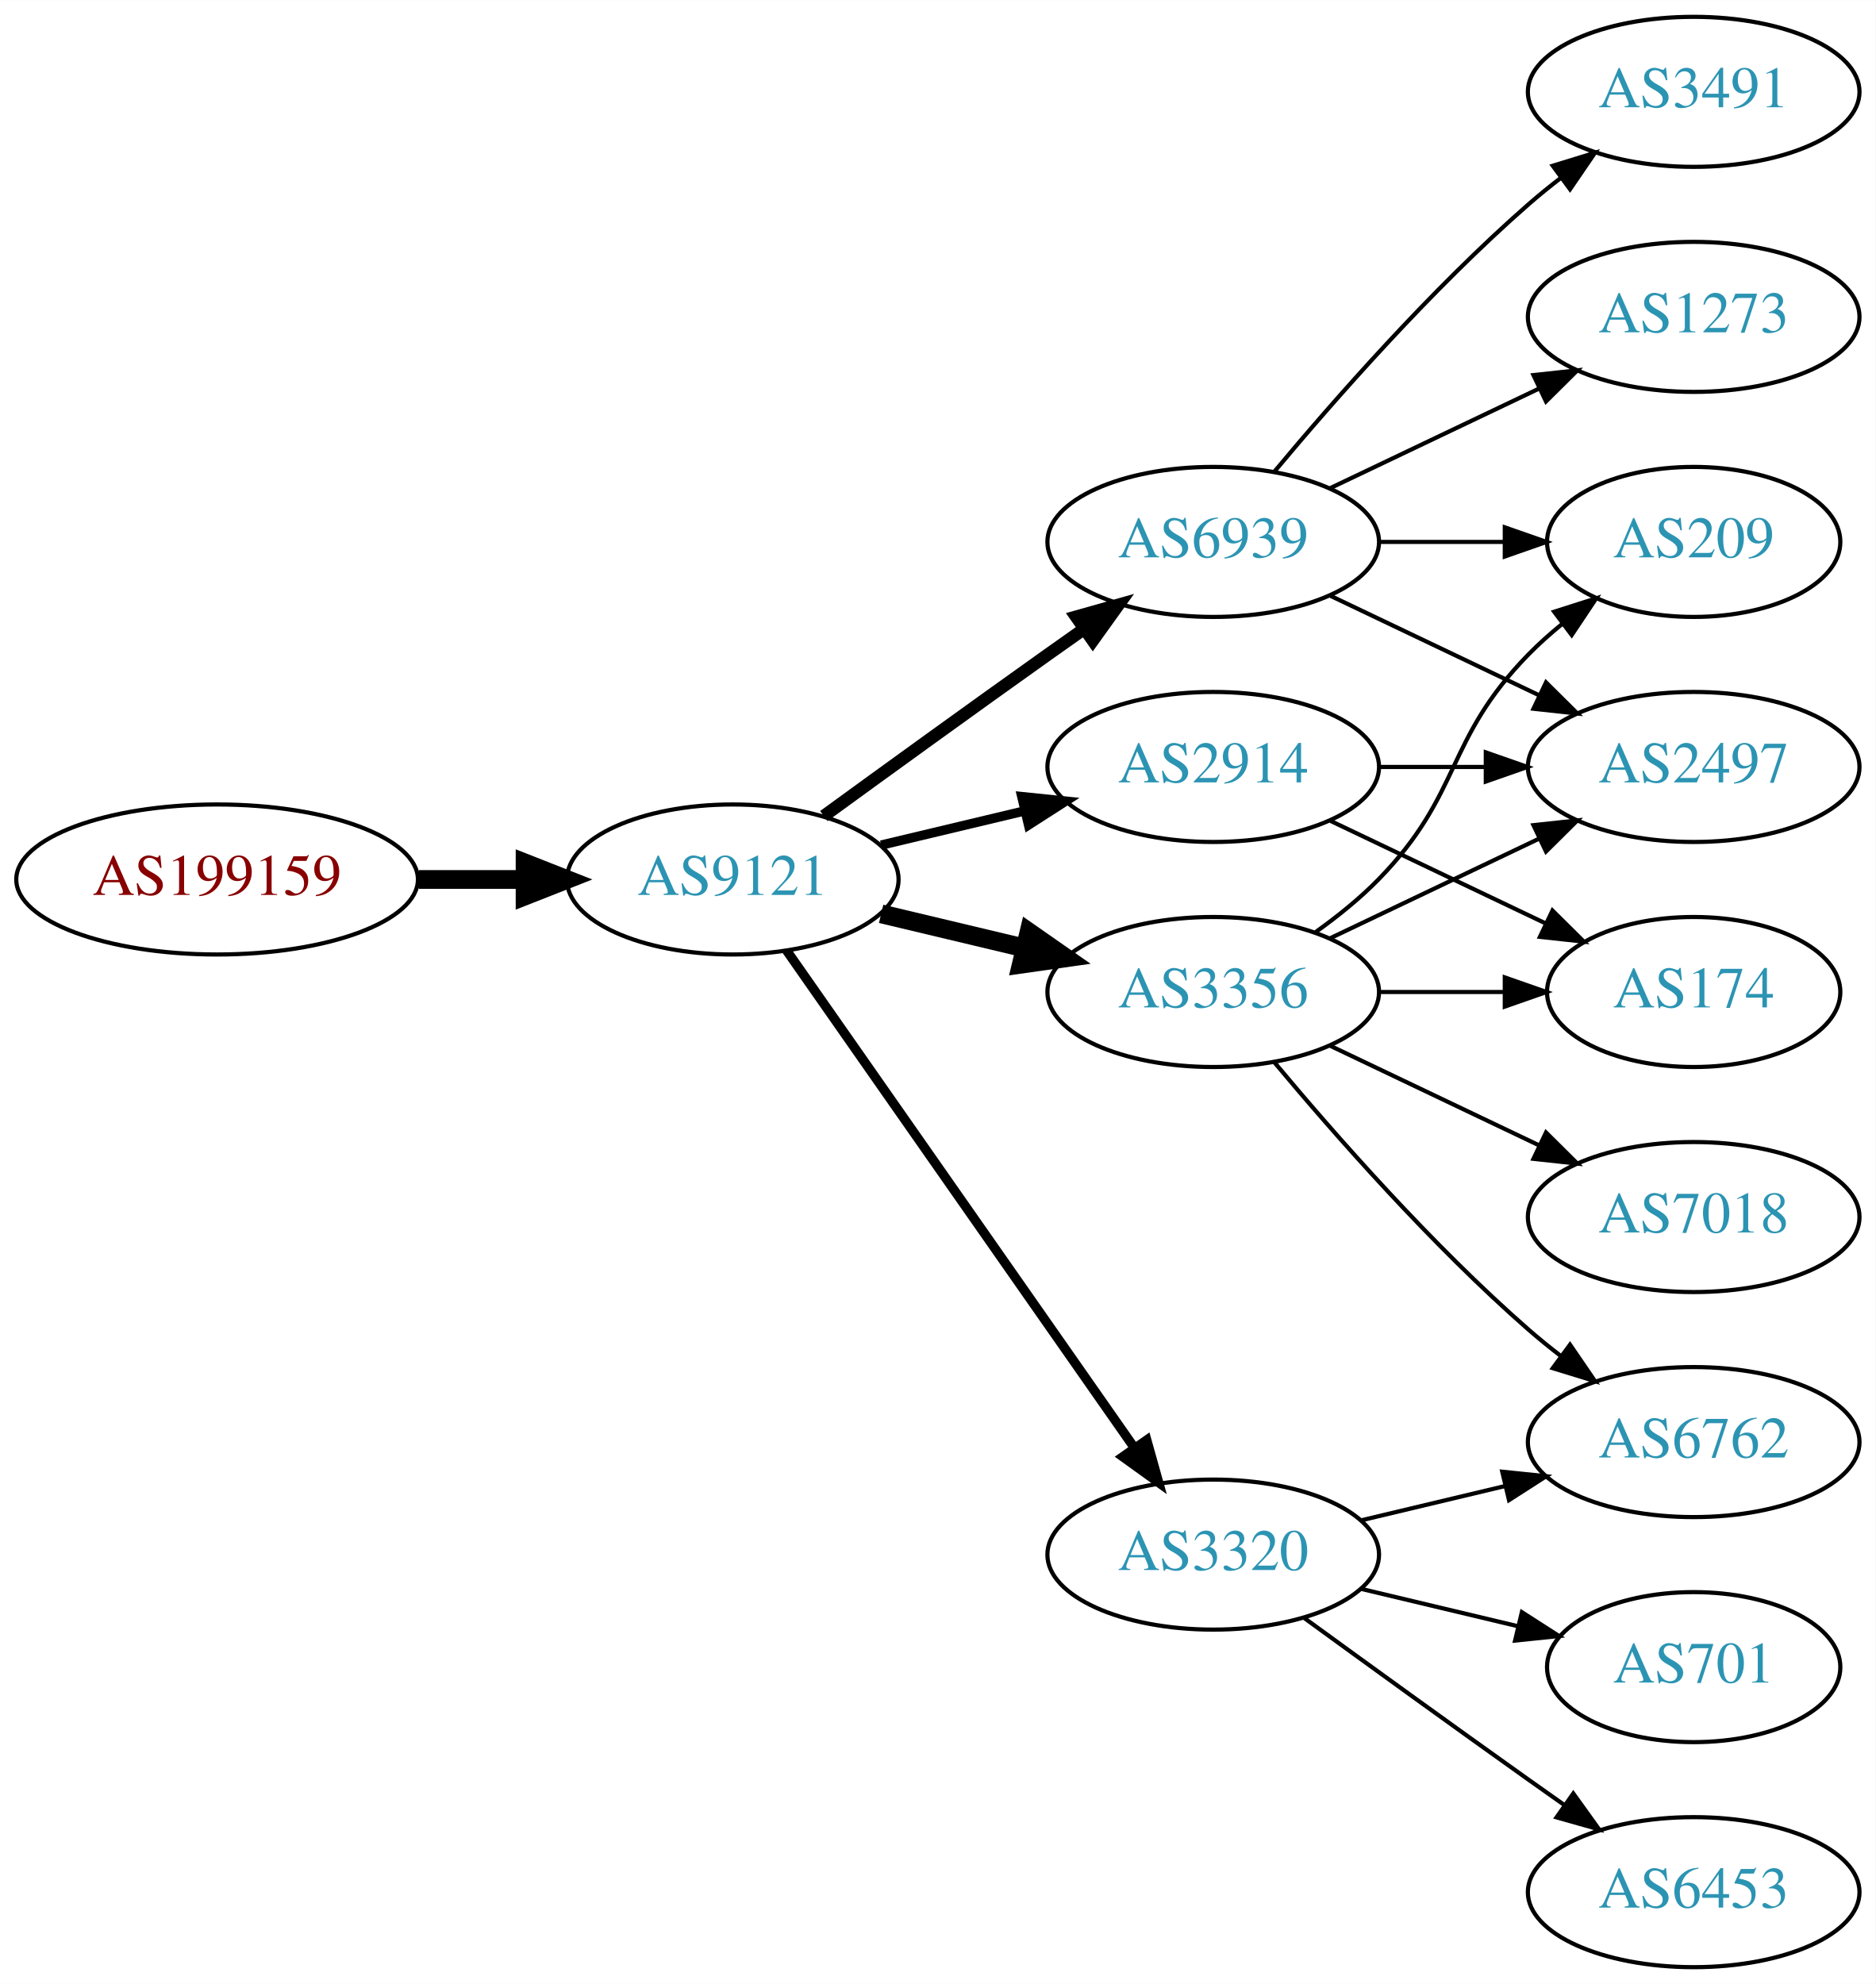
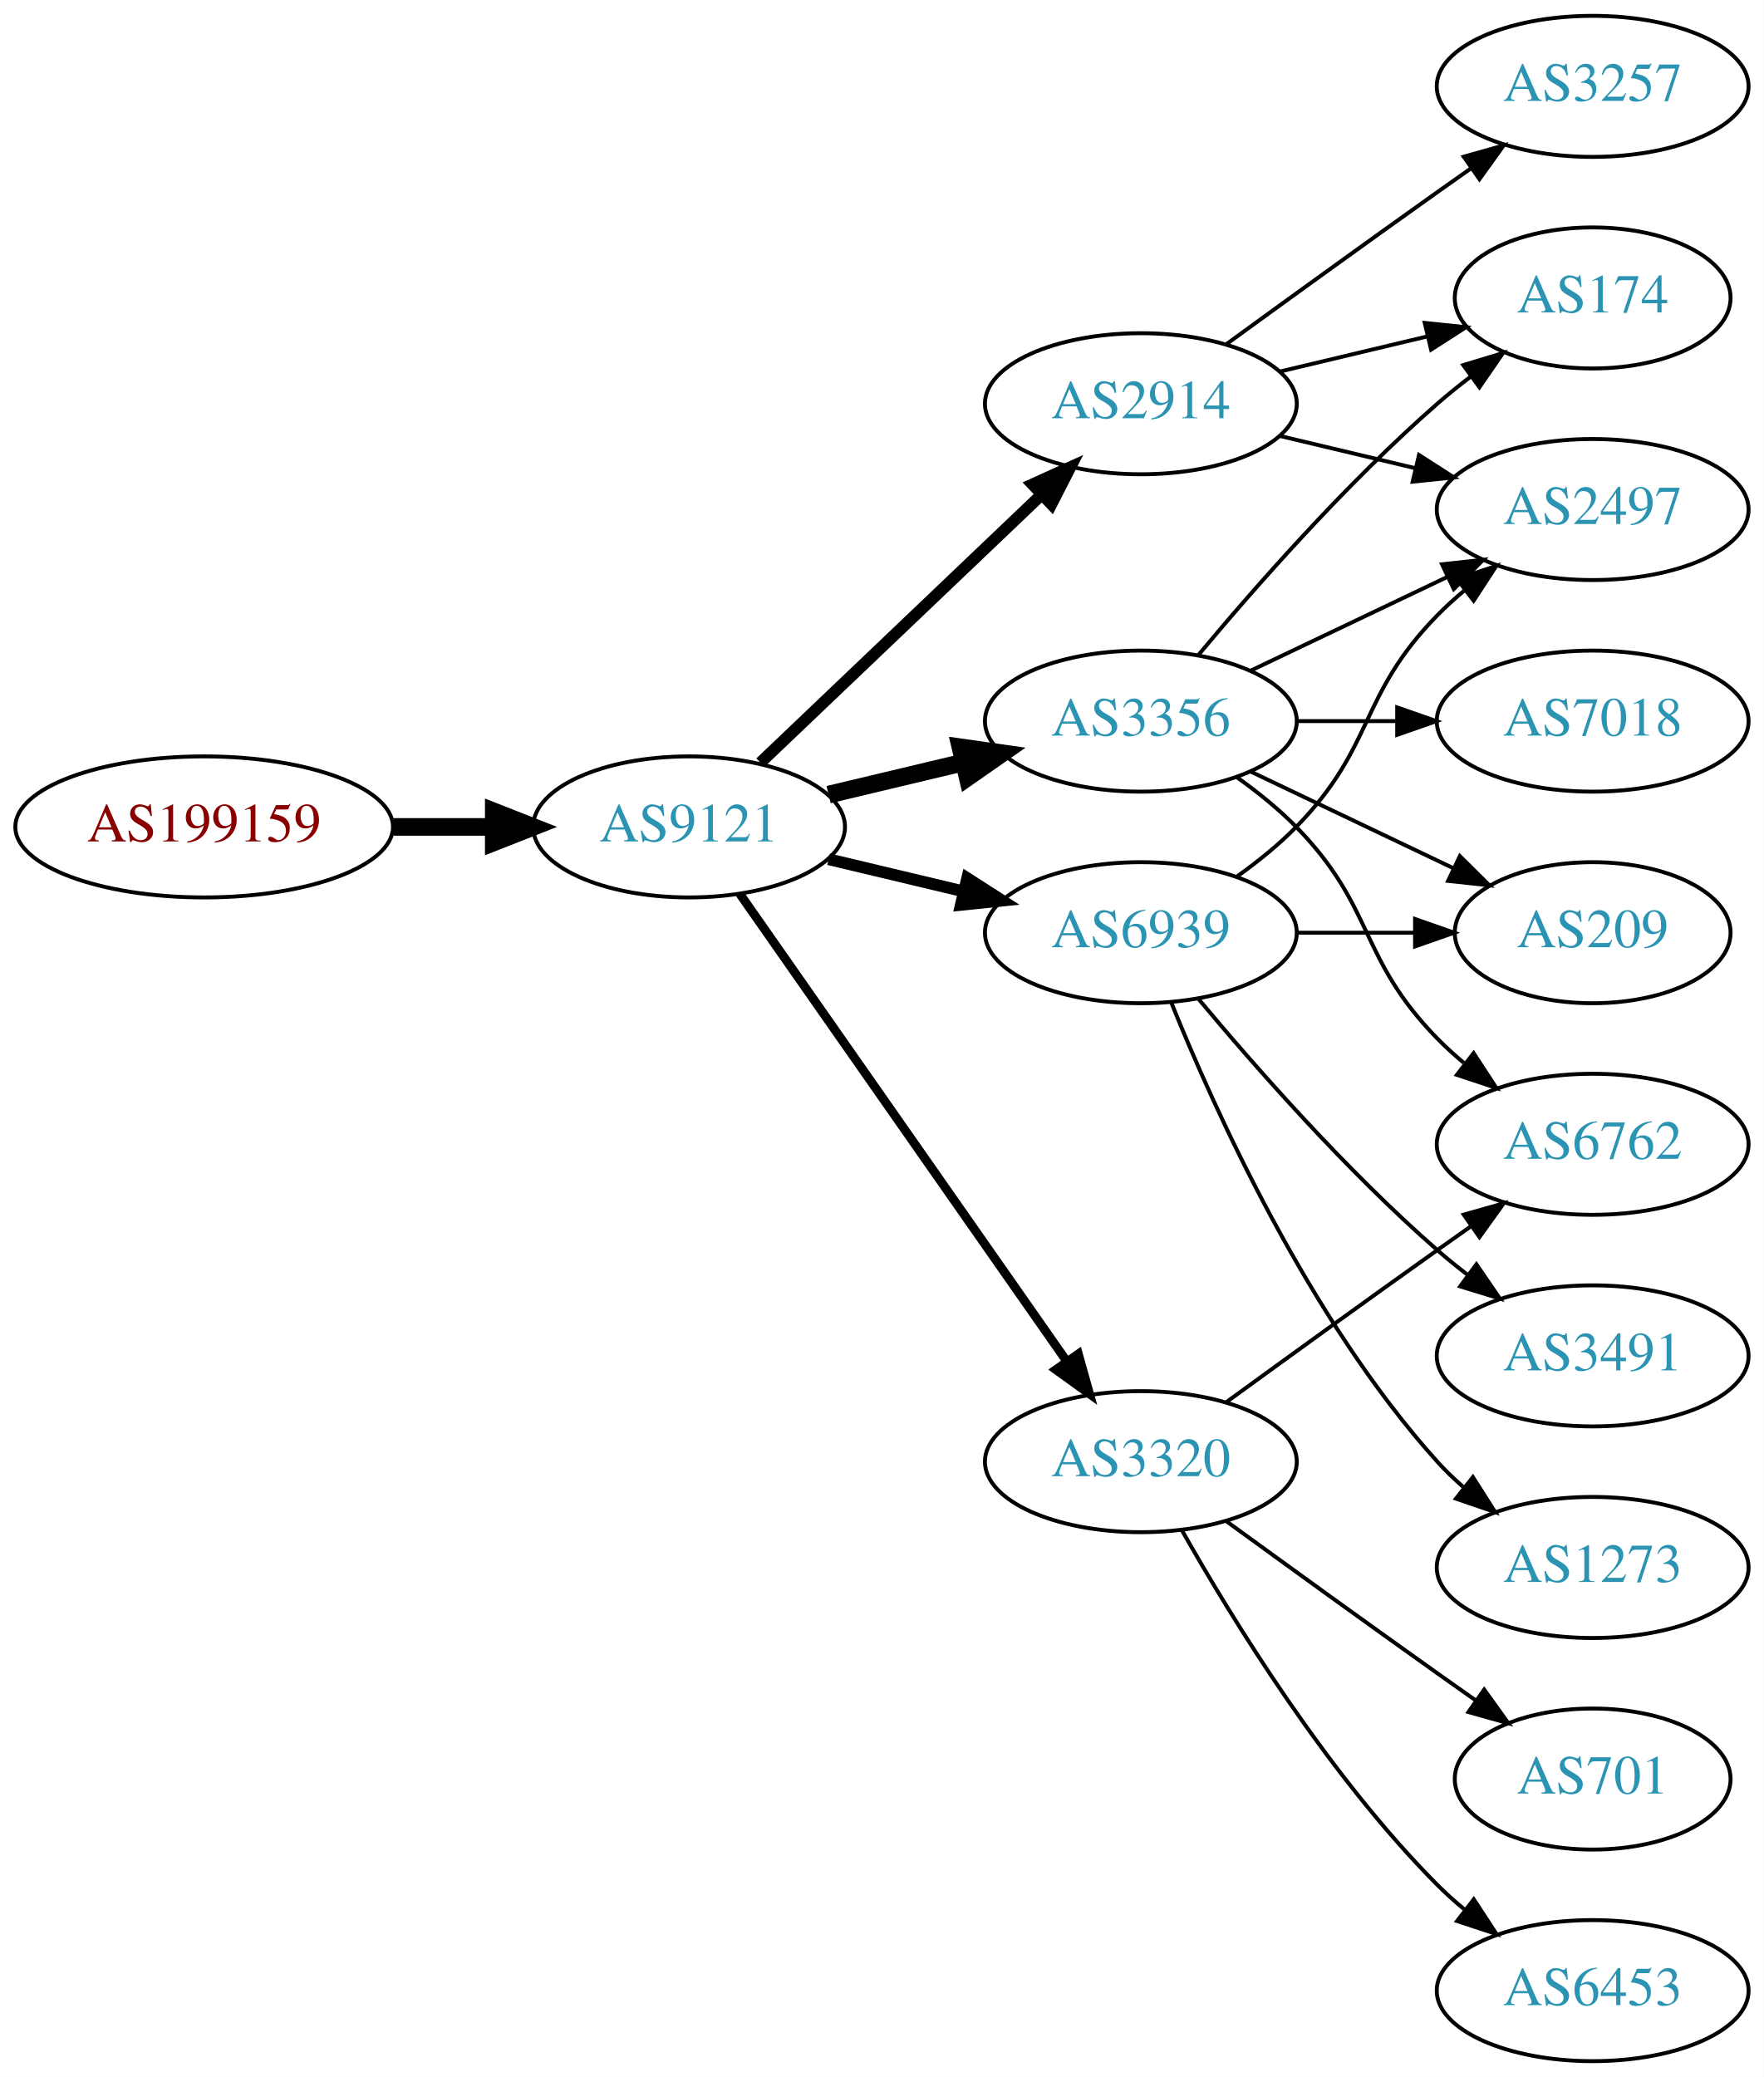
- <svg xmlns="http://www.w3.org/2000/svg" xmlns:xlink="http://www.w3.org/1999/xlink" width="450pt" height="476pt" viewBox="0.00 0.00 450.07 476.00">
-   <g id="graph0" class="graph" transform="scale(1 1) rotate(0) translate(4 472)">
-     <polygon fill="white" stroke="none" points="-4,4 -4,-472 446.07,-472 446.07,4 -4,4" />
+ <svg xmlns="http://www.w3.org/2000/svg" xmlns:xlink="http://www.w3.org/1999/xlink" width="450pt" height="530pt" viewBox="0.00 0.00 450.07 530.00">
+   <g id="graph0" class="graph" transform="scale(1 1) rotate(0) translate(4 526)">
+     <polygon fill="white" stroke="none" points="-4,4 -4,-526 446.07,-526 446.07,4 -4,4" />
    <g id="node1" class="node">
      <g id="a_node1">
        <a xlink:href="/asn/199159" xlink:title="AS199159 ~ powered by ANX [AT]">
-           <ellipse fill="#ffffff" stroke="black" cx="48.096" cy="-261" rx="48.192" ry="18" />
-           <text text-anchor="middle" x="48.096" y="-257.3" font-family="Times,serif" font-size="14.00" fill="#880000">AS199159</text>
+           <ellipse fill="#ffffff" stroke="black" cx="48.096" cy="-315" rx="48.192" ry="18" />
+           <text text-anchor="middle" x="48.096" y="-311.3" font-family="Times,serif" font-size="14.00" fill="#880000">AS199159</text>
        </a>
      </g>
    </g>
    <g id="node2" class="node">
      <g id="a_node2">
        <a xlink:href="/asn/9121" xlink:title="AS9121 ~ TTNet [TR]">
-           <ellipse fill="#ffffff" stroke="black" cx="171.838" cy="-261" rx="39.794" ry="18" />
-           <text text-anchor="middle" x="171.838" y="-257.3" font-family="Times,serif" font-size="14.00" fill="#2c94b3">AS9121</text>
+           <ellipse fill="#ffffff" stroke="black" cx="171.838" cy="-315" rx="39.794" ry="18" />
+           <text text-anchor="middle" x="171.838" y="-311.3" font-family="Times,serif" font-size="14.00" fill="#2c94b3">AS9121</text>
        </a>
      </g>
    </g>
    <g id="edge1" class="edge">
-       <path fill="none" stroke="black" stroke-width="4.5" d="M96.513,-261C104.867,-261 113.577,-261 121.969,-261" />
-       <polygon fill="black" stroke="black" stroke-width="4.5" points="122.004,-264.938 132.004,-261 122.004,-257.063 122.004,-264.938" />
+       <path fill="none" stroke="black" stroke-width="4.5" d="M96.513,-315C104.867,-315 113.577,-315 121.969,-315" />
+       <polygon fill="black" stroke="black" stroke-width="4.5" points="122.004,-318.938 132.004,-315 122.004,-311.063 122.004,-318.938" />
    </g>
    <g id="node3" class="node">
      <g id="a_node3">
        <a xlink:href="/asn/2914" xlink:title="AS2914 ~ NTT America, Inc. [US]">
-           <ellipse fill="#ffffff" stroke="black" cx="287.131" cy="-288" rx="39.794" ry="18" />
-           <text text-anchor="middle" x="287.131" y="-284.3" font-family="Times,serif" font-size="14.00" fill="#2c94b3">AS2914</text>
+           <ellipse fill="#ffffff" stroke="black" cx="287.131" cy="-423" rx="39.794" ry="18" />
+           <text text-anchor="middle" x="287.131" y="-419.3" font-family="Times,serif" font-size="14.00" fill="#2c94b3">AS2914</text>
        </a>
      </g>
    </g>
    <g id="edge2" class="edge">
-       <path fill="none" stroke="black" stroke-width="2.25" d="M207.445,-269.248C218.316,-271.838 230.471,-274.735 241.913,-277.462" />
-       <polygon fill="black" stroke="black" stroke-width="2.25" points="241.197,-280.889 251.736,-279.803 242.819,-274.08 241.197,-280.889" />
+       <path fill="none" stroke="black" stroke-width="3" d="M190.045,-331.403C209.12,-349.587 240.04,-379.063 261.638,-399.651" />
+       <polygon fill="black" stroke="black" stroke-width="3" points="259.48,-402.43 269.133,-406.797 264.31,-397.363 259.48,-402.43" />
    </g>
    <g id="node4" class="node">
      <g id="a_node4">
        <a xlink:href="/asn/3356" xlink:title="AS3356 ~ Level 3 Parent, LLC [US]">
-           <ellipse fill="#ffffff" stroke="black" cx="287.131" cy="-234" rx="39.794" ry="18" />
-           <text text-anchor="middle" x="287.131" y="-230.3" font-family="Times,serif" font-size="14.00" fill="#2c94b3">AS3356</text>
+           <ellipse fill="#ffffff" stroke="black" cx="287.131" cy="-342" rx="39.794" ry="18" />
+           <text text-anchor="middle" x="287.131" y="-338.3" font-family="Times,serif" font-size="14.00" fill="#2c94b3">AS3356</text>
        </a>
      </g>
    </g>
    <g id="edge3" class="edge">
-       <path fill="none" stroke="black" stroke-width="4.5" d="M207.445,-252.752C218.316,-250.162 230.471,-247.265 241.913,-244.538" />
-       <polygon fill="black" stroke="black" stroke-width="4.5" points="242.921,-248.346 251.736,-242.197 241.095,-240.685 242.921,-248.346" />
+       <path fill="none" stroke="black" stroke-width="4.5" d="M207.445,-323.248C218.316,-325.838 230.471,-328.735 241.913,-331.462" />
+       <polygon fill="black" stroke="black" stroke-width="4.5" points="241.095,-335.315 251.736,-333.803 242.921,-327.654 241.095,-335.315" />
    </g>
    <g id="node5" class="node">
      <g id="a_node5">
-         <a xlink:href="/asn/3320" xlink:title="AS3320 ~ DTAG [DE]">
-           <ellipse fill="#ffffff" stroke="black" cx="287.131" cy="-99" rx="39.794" ry="18" />
-           <text text-anchor="middle" x="287.131" y="-95.3" font-family="Times,serif" font-size="14.00" fill="#2c94b3">AS3320</text>
+         <a xlink:href="/asn/6939" xlink:title="AS6939 ~ Hurricane Electric LLC [US]">
+           <ellipse fill="#ffffff" stroke="black" cx="287.131" cy="-288" rx="39.794" ry="18" />
+           <text text-anchor="middle" x="287.131" y="-284.3" font-family="Times,serif" font-size="14.00" fill="#2c94b3">AS6939</text>
        </a>
      </g>
    </g>
    <g id="edge4" class="edge">
-       <path fill="none" stroke="black" stroke-width="2.25" d="M184.748,-243.969C204.67,-215.483 244.859,-158.015 268.209,-124.626" />
-       <polygon fill="black" stroke="black" stroke-width="2.25" points="271.176,-126.491 274.039,-116.29 265.44,-122.479 271.176,-126.491" />
+       <path fill="none" stroke="black" stroke-width="3" d="M207.445,-306.752C218.316,-304.162 230.471,-301.265 241.913,-298.538" />
+       <polygon fill="black" stroke="black" stroke-width="3" points="242.819,-301.92 251.736,-296.197 241.197,-295.111 242.819,-301.92" />
    </g>
    <g id="node6" class="node">
      <g id="a_node6">
-         <a xlink:href="/asn/6939" xlink:title="AS6939 ~ Hurricane Electric LLC [US]">
-           <ellipse fill="#ffffff" stroke="black" cx="287.131" cy="-342" rx="39.794" ry="18" />
-           <text text-anchor="middle" x="287.131" y="-338.3" font-family="Times,serif" font-size="14.00" fill="#2c94b3">AS6939</text>
+         <a xlink:href="/asn/3320" xlink:title="AS3320 ~ DTAG [DE]">
+           <ellipse fill="#ffffff" stroke="black" cx="287.131" cy="-153" rx="39.794" ry="18" />
+           <text text-anchor="middle" x="287.131" y="-149.3" font-family="Times,serif" font-size="14.00" fill="#2c94b3">AS3320</text>
        </a>
      </g>
    </g>
    <g id="edge5" class="edge">
-       <path fill="none" stroke="black" stroke-width="3" d="M193.686,-276.222C208.62,-287.091 229.234,-302.025 247.484,-315 250.305,-317.005 253.248,-319.085 256.196,-321.159" />
-       <polygon fill="black" stroke="black" stroke-width="3" points="254.223,-324.05 264.421,-326.926 258.242,-318.319 254.223,-324.05" />
+       <path fill="none" stroke="black" stroke-width="2.25" d="M184.748,-297.969C204.67,-269.483 244.859,-212.015 268.209,-178.626" />
+       <polygon fill="black" stroke="black" stroke-width="2.25" points="271.176,-180.491 274.039,-170.29 265.44,-176.479 271.176,-180.491" />
+     </g>
+     <g id="node7" class="node">
+       <g id="a_node7">
+         <a xlink:href="/asn/2497" xlink:title="AS2497 ~ Internet Initiative Japan Inc. [JP]">
+           <ellipse fill="#ffffff" stroke="black" cx="402.424" cy="-396" rx="39.794" ry="18" />
+           <text text-anchor="middle" x="402.424" y="-392.3" font-family="Times,serif" font-size="14.00" fill="#2c94b3">AS2497</text>
+         </a>
+       </g>
+     </g>
+     <g id="edge6" class="edge">
+       <path fill="none" stroke="black" d="M322.738,-414.752C333.609,-412.162 345.764,-409.265 357.206,-406.538" />
+       <polygon fill="black" stroke="black" points="358.112,-409.92 367.029,-404.197 356.49,-403.111 358.112,-409.92" />
+     </g>
+     <g id="node8" class="node">
+       <g id="a_node8">
+         <a xlink:href="/asn/3257" xlink:title="AS3257 ~ GTT [DE]">
+           <ellipse fill="#ffffff" stroke="black" cx="402.424" cy="-504" rx="39.794" ry="18" />
+           <text text-anchor="middle" x="402.424" y="-500.3" font-family="Times,serif" font-size="14.00" fill="#2c94b3">AS3257</text>
+         </a>
+       </g>
+     </g>
+     <g id="edge7" class="edge">
+       <path fill="none" stroke="black" d="M308.979,-438.222C323.913,-449.091 344.527,-464.025 362.777,-477 365.598,-479.005 368.541,-481.085 371.489,-483.159" />
+       <polygon fill="black" stroke="black" points="369.516,-486.05 379.714,-488.926 373.535,-480.319 369.516,-486.05" />
    </g>
    <g id="node9" class="node">
      <g id="a_node9">
-         <a xlink:href="/asn/2497" xlink:title="AS2497 ~ Internet Initiative Japan Inc. [JP]">
-           <ellipse fill="#ffffff" stroke="black" cx="402.424" cy="-288" rx="39.794" ry="18" />
-           <text text-anchor="middle" x="402.424" y="-284.3" font-family="Times,serif" font-size="14.00" fill="#2c94b3">AS2497</text>
-         </a>
-       </g>
-     </g>
-     <g id="edge15" class="edge">
-       <path fill="none" stroke="black" d="M326.803,-288C335.006,-288 343.77,-288 352.302,-288" />
-       <polygon fill="black" stroke="black" points="352.541,-291.5 362.541,-288 352.541,-284.5 352.541,-291.5" />
+         <a xlink:href="/asn/174" xlink:title="AS174 ~ Cogent Communications [US]">
+           <ellipse fill="#ffffff" stroke="black" cx="402.424" cy="-450" rx="35.194" ry="18" />
+           <text text-anchor="middle" x="402.424" y="-446.3" font-family="Times,serif" font-size="14.00" fill="#2c94b3">AS174</text>
+         </a>
+       </g>
+     </g>
+     <g id="edge8" class="edge">
+       <path fill="none" stroke="black" d="M322.738,-431.248C334.533,-434.058 347.837,-437.229 360.105,-440.153" />
+       <polygon fill="black" stroke="black" points="359.571,-443.624 370.11,-442.537 361.194,-436.814 359.571,-443.624" />
+     </g>
+     <g id="edge12" class="edge">
+       <path fill="none" stroke="black" d="M315.267,-354.934C330.261,-362.081 349.082,-371.052 365.306,-378.785" />
+       <polygon fill="black" stroke="black" points="363.976,-382.028 374.509,-383.171 366.988,-375.709 363.976,-382.028" />
+     </g>
+     <g id="edge9" class="edge">
+       <path fill="none" stroke="black" d="M301.761,-358.817C316.044,-375.929 339.59,-402.745 362.777,-423 365.447,-425.332 368.32,-427.648 371.25,-429.886" />
+       <polygon fill="black" stroke="black" points="369.401,-432.87 379.542,-435.939 373.528,-427.216 369.401,-432.87" />
    </g>
    <g id="node10" class="node">
      <g id="a_node10">
-         <a xlink:href="/asn/174" xlink:title="AS174 ~ Cogent Communications [US]">
-           <ellipse fill="#ffffff" stroke="black" cx="402.424" cy="-234" rx="35.194" ry="18" />
-           <text text-anchor="middle" x="402.424" y="-230.3" font-family="Times,serif" font-size="14.00" fill="#2c94b3">AS174</text>
-         </a>
-       </g>
-     </g>
-     <g id="edge14" class="edge">
-       <path fill="none" stroke="black" d="M315.267,-275.066C330.699,-267.71 350.185,-258.423 366.72,-250.541" />
-       <polygon fill="black" stroke="black" points="368.54,-253.551 376.062,-246.089 365.529,-247.232 368.54,-253.551" />
-     </g>
-     <g id="node7" class="node">
-       <g id="a_node7">
        <a xlink:href="/asn/7018" xlink:title="AS7018 ~ AT&amp;T Services, Inc. [US]">
-           <ellipse fill="#ffffff" stroke="black" cx="402.424" cy="-180" rx="39.794" ry="18" />
-           <text text-anchor="middle" x="402.424" y="-176.3" font-family="Times,serif" font-size="14.00" fill="#2c94b3">AS7018</text>
-         </a>
-       </g>
-     </g>
-     <g id="edge6" class="edge">
-       <path fill="none" stroke="black" d="M315.267,-221.066C330.261,-213.919 349.082,-204.948 365.306,-197.215" />
-       <polygon fill="black" stroke="black" points="366.988,-200.291 374.509,-192.829 363.976,-193.972 366.988,-200.291" />
-     </g>
-     <g id="node8" class="node">
-       <g id="a_node8">
-         <a xlink:href="/asn/209" xlink:title="AS209 ~ CenturyLink Communications, LLC [US]">
-           <ellipse fill="#ffffff" stroke="black" cx="402.424" cy="-342" rx="35.194" ry="18" />
-           <text text-anchor="middle" x="402.424" y="-338.3" font-family="Times,serif" font-size="14.00" fill="#2c94b3">AS209</text>
-         </a>
-       </g>
-     </g>
-     <g id="edge7" class="edge">
-       <path fill="none" stroke="black" d="M311.725,-248.389C316.981,-252.148 322.313,-256.437 326.777,-261 346.95,-281.617 342.605,-294.383 362.777,-315 365.257,-317.534 368.003,-319.983 370.856,-322.304" />
-       <polygon fill="black" stroke="black" points="368.947,-325.248 379.041,-328.468 373.158,-319.657 368.947,-325.248" />
-     </g>
-     <g id="edge8" class="edge">
-       <path fill="none" stroke="black" d="M315.267,-246.934C330.261,-254.081 349.082,-263.052 365.306,-270.785" />
-       <polygon fill="black" stroke="black" points="363.976,-274.028 374.509,-275.171 366.988,-267.709 363.976,-274.028" />
-     </g>
-     <g id="edge9" class="edge">
-       <path fill="none" stroke="black" d="M326.803,-234C336.508,-234 346.999,-234 356.962,-234" />
-       <polygon fill="black" stroke="black" points="357.098,-237.5 367.098,-234 357.098,-230.5 357.098,-237.5" />
+           <ellipse fill="#ffffff" stroke="black" cx="402.424" cy="-342" rx="39.794" ry="18" />
+           <text text-anchor="middle" x="402.424" y="-338.3" font-family="Times,serif" font-size="14.00" fill="#2c94b3">AS7018</text>
+         </a>
+       </g>
+     </g>
+     <g id="edge10" class="edge">
+       <path fill="none" stroke="black" d="M326.803,-342C335.006,-342 343.77,-342 352.302,-342" />
+       <polygon fill="black" stroke="black" points="352.541,-345.5 362.541,-342 352.541,-338.5 352.541,-345.5" />
    </g>
    <g id="node11" class="node">
      <g id="a_node11">
        <a xlink:href="/asn/6762" xlink:title="AS6762 ~ TELECOM ITALIA SPARKLE S.p.A. [IT]">
-           <ellipse fill="#ffffff" stroke="black" cx="402.424" cy="-126" rx="39.794" ry="18" />
-           <text text-anchor="middle" x="402.424" y="-122.3" font-family="Times,serif" font-size="14.00" fill="#2c94b3">AS6762</text>
-         </a>
-       </g>
-     </g>
-     <g id="edge10" class="edge">
-       <path fill="none" stroke="black" d="M301.761,-217.183C316.044,-200.071 339.59,-173.255 362.777,-153 365.243,-150.846 367.882,-148.706 370.579,-146.628" />
-       <polygon fill="black" stroke="black" points="372.752,-149.375 378.733,-140.63 368.604,-143.736 372.752,-149.375" />
-     </g>
-     <g id="edge13" class="edge">
-       <path fill="none" stroke="black" d="M322.738,-107.248C333.609,-109.838 345.764,-112.735 357.206,-115.462" />
-       <polygon fill="black" stroke="black" points="356.49,-118.889 367.029,-117.803 358.112,-112.08 356.49,-118.889" />
+           <ellipse fill="#ffffff" stroke="black" cx="402.424" cy="-234" rx="39.794" ry="18" />
+           <text text-anchor="middle" x="402.424" y="-230.3" font-family="Times,serif" font-size="14.00" fill="#2c94b3">AS6762</text>
+         </a>
+       </g>
+     </g>
+     <g id="edge11" class="edge">
+       <path fill="none" stroke="black" d="M311.725,-327.611C316.981,-323.852 322.313,-319.563 326.777,-315 346.95,-294.383 342.605,-281.617 362.777,-261 364.87,-258.861 367.154,-256.782 369.53,-254.79" />
+       <polygon fill="black" stroke="black" points="372.049,-257.268 377.83,-248.389 367.774,-251.725 372.049,-257.268" />
    </g>
    <g id="node12" class="node">
      <g id="a_node12">
+         <a xlink:href="/asn/209" xlink:title="AS209 ~ CenturyLink Communications, LLC [US]">
+           <ellipse fill="#ffffff" stroke="black" cx="402.424" cy="-288" rx="35.194" ry="18" />
+           <text text-anchor="middle" x="402.424" y="-284.3" font-family="Times,serif" font-size="14.00" fill="#2c94b3">AS209</text>
+         </a>
+       </g>
+     </g>
+     <g id="edge13" class="edge">
+       <path fill="none" stroke="black" d="M315.267,-329.066C330.699,-321.71 350.185,-312.423 366.72,-304.541" />
+       <polygon fill="black" stroke="black" points="368.54,-307.551 376.062,-300.089 365.529,-301.232 368.54,-307.551" />
+     </g>
+     <g id="edge15" class="edge">
+       <path fill="none" stroke="black" d="M311.725,-302.389C316.981,-306.148 322.313,-310.437 326.777,-315 346.95,-335.617 342.605,-348.383 362.777,-369 364.87,-371.139 367.154,-373.218 369.53,-375.21" />
+       <polygon fill="black" stroke="black" points="367.774,-378.275 377.83,-381.611 372.049,-372.732 367.774,-378.275" />
+     </g>
+     <g id="edge14" class="edge">
+       <path fill="none" stroke="black" d="M326.803,-288C336.508,-288 346.999,-288 356.962,-288" />
+       <polygon fill="black" stroke="black" points="357.098,-291.5 367.098,-288 357.098,-284.5 357.098,-291.5" />
+     </g>
+     <g id="node13" class="node">
+       <g id="a_node13">
+         <a xlink:href="/asn/1273" xlink:title="AS1273 ~ Vodafone Group PLC [EU]">
+           <ellipse fill="#ffffff" stroke="black" cx="402.424" cy="-126" rx="39.794" ry="18" />
+           <text text-anchor="middle" x="402.424" y="-122.3" font-family="Times,serif" font-size="14.00" fill="#2c94b3">AS1273</text>
+         </a>
+       </g>
+     </g>
+     <g id="edge16" class="edge">
+       <path fill="none" stroke="black" d="M294.879,-270.213C305.93,-242.757 329.983,-189.422 362.777,-153 364.78,-150.776 366.999,-148.637 369.331,-146.603" />
+       <polygon fill="black" stroke="black" points="371.862,-149.065 377.55,-140.127 367.529,-143.567 371.862,-149.065" />
+     </g>
+     <g id="node14" class="node">
+       <g id="a_node14">
+         <a xlink:href="/asn/3491" xlink:title="AS3491 ~ PCCW Global, Inc. [US]">
+           <ellipse fill="#ffffff" stroke="black" cx="402.424" cy="-180" rx="39.794" ry="18" />
+           <text text-anchor="middle" x="402.424" y="-176.3" font-family="Times,serif" font-size="14.00" fill="#2c94b3">AS3491</text>
+         </a>
+       </g>
+     </g>
+     <g id="edge17" class="edge">
+       <path fill="none" stroke="black" d="M301.761,-271.183C316.044,-254.071 339.59,-227.255 362.777,-207 365.243,-204.846 367.882,-202.706 370.579,-200.628" />
+       <polygon fill="black" stroke="black" points="372.752,-203.375 378.733,-194.63 368.604,-197.736 372.752,-203.375" />
+     </g>
+     <g id="edge20" class="edge">
+       <path fill="none" stroke="black" d="M308.979,-168.222C323.913,-179.091 344.527,-194.025 362.777,-207 365.598,-209.005 368.541,-211.085 371.489,-213.159" />
+       <polygon fill="black" stroke="black" points="369.516,-216.05 379.714,-218.926 373.535,-210.319 369.516,-216.05" />
+     </g>
+     <g id="node15" class="node">
+       <g id="a_node15">
+         <a xlink:href="/asn/701" xlink:title="AS701 ~ UUNET [US]">
+           <ellipse fill="#ffffff" stroke="black" cx="402.424" cy="-72" rx="35.194" ry="18" />
+           <text text-anchor="middle" x="402.424" y="-68.3" font-family="Times,serif" font-size="14.00" fill="#2c94b3">AS701</text>
+         </a>
+       </g>
+     </g>
+     <g id="edge18" class="edge">
+       <path fill="none" stroke="black" d="M308.979,-137.778C323.913,-126.909 344.527,-111.975 362.777,-99 365.988,-96.718 369.357,-94.339 372.711,-91.982" />
+       <polygon fill="black" stroke="black" points="374.74,-94.834 380.922,-86.23 370.723,-89.101 374.74,-94.834" />
+     </g>
+     <g id="node16" class="node">
+       <g id="a_node16">
        <a xlink:href="/asn/6453" xlink:title="AS6453 ~ TATA COMMUNICATIONS (AMERICA) INC [US]">
          <ellipse fill="#ffffff" stroke="black" cx="402.424" cy="-18" rx="39.794" ry="18" />
          <text text-anchor="middle" x="402.424" y="-14.3" font-family="Times,serif" font-size="14.00" fill="#2c94b3">AS6453</text>
        </a>
      </g>
    </g>
-     <g id="edge11" class="edge">
-       <path fill="none" stroke="black" d="M308.979,-83.778C323.913,-72.909 344.527,-57.975 362.777,-45 365.598,-42.995 368.541,-40.915 371.489,-38.841" />
-       <polygon fill="black" stroke="black" points="373.535,-41.681 379.714,-33.074 369.516,-35.95 373.535,-41.681" />
-     </g>
-     <g id="node13" class="node">
-       <g id="a_node13">
-         <a xlink:href="/asn/701" xlink:title="AS701 ~ UUNET [US]">
-           <ellipse fill="#ffffff" stroke="black" cx="402.424" cy="-72" rx="35.194" ry="18" />
-           <text text-anchor="middle" x="402.424" y="-68.3" font-family="Times,serif" font-size="14.00" fill="#2c94b3">AS701</text>
-         </a>
-       </g>
-     </g>
-     <g id="edge12" class="edge">
-       <path fill="none" stroke="black" d="M322.738,-90.752C334.533,-87.942 347.837,-84.771 360.105,-81.847" />
-       <polygon fill="black" stroke="black" points="361.194,-85.186 370.11,-79.463 359.571,-78.376 361.194,-85.186" />
-     </g>
-     <g id="edge17" class="edge">
-       <path fill="none" stroke="black" d="M326.803,-342C336.508,-342 346.999,-342 356.962,-342" />
-       <polygon fill="black" stroke="black" points="357.098,-345.5 367.098,-342 357.098,-338.5 357.098,-345.5" />
-     </g>
-     <g id="edge16" class="edge">
-       <path fill="none" stroke="black" d="M315.267,-329.066C330.261,-321.919 349.082,-312.948 365.306,-305.215" />
-       <polygon fill="black" stroke="black" points="366.988,-308.291 374.509,-300.829 363.976,-301.972 366.988,-308.291" />
-     </g>
-     <g id="node14" class="node">
-       <g id="a_node14">
-         <a xlink:href="/asn/1273" xlink:title="AS1273 ~ Vodafone Group PLC [EU]">
-           <ellipse fill="#ffffff" stroke="black" cx="402.424" cy="-396" rx="39.794" ry="18" />
-           <text text-anchor="middle" x="402.424" y="-392.3" font-family="Times,serif" font-size="14.00" fill="#2c94b3">AS1273</text>
-         </a>
-       </g>
-     </g>
-     <g id="edge18" class="edge">
-       <path fill="none" stroke="black" d="M315.267,-354.934C330.261,-362.081 349.082,-371.052 365.306,-378.785" />
-       <polygon fill="black" stroke="black" points="363.976,-382.028 374.509,-383.171 366.988,-375.709 363.976,-382.028" />
-     </g>
-     <g id="node15" class="node">
-       <g id="a_node15">
-         <a xlink:href="/asn/3491" xlink:title="AS3491 ~ PCCW Global, Inc. [US]">
-           <ellipse fill="#ffffff" stroke="black" cx="402.424" cy="-450" rx="39.794" ry="18" />
-           <text text-anchor="middle" x="402.424" y="-446.3" font-family="Times,serif" font-size="14.00" fill="#2c94b3">AS3491</text>
-         </a>
-       </g>
-     </g>
    <g id="edge19" class="edge">
-       <path fill="none" stroke="black" d="M301.761,-358.817C316.044,-375.929 339.59,-402.745 362.777,-423 365.243,-425.154 367.882,-427.294 370.579,-429.372" />
-       <polygon fill="black" stroke="black" points="368.604,-432.264 378.733,-435.37 372.752,-426.625 368.604,-432.264" />
+       <path fill="none" stroke="black" d="M297.591,-135.51C310.373,-112.904 334.805,-73.114 362.777,-45 364.888,-42.879 367.184,-40.812 369.57,-38.829" />
+       <polygon fill="black" stroke="black" points="372.085,-41.31 377.885,-32.444 367.822,-35.758 372.085,-41.31" />
    </g>
  </g>
</svg>
